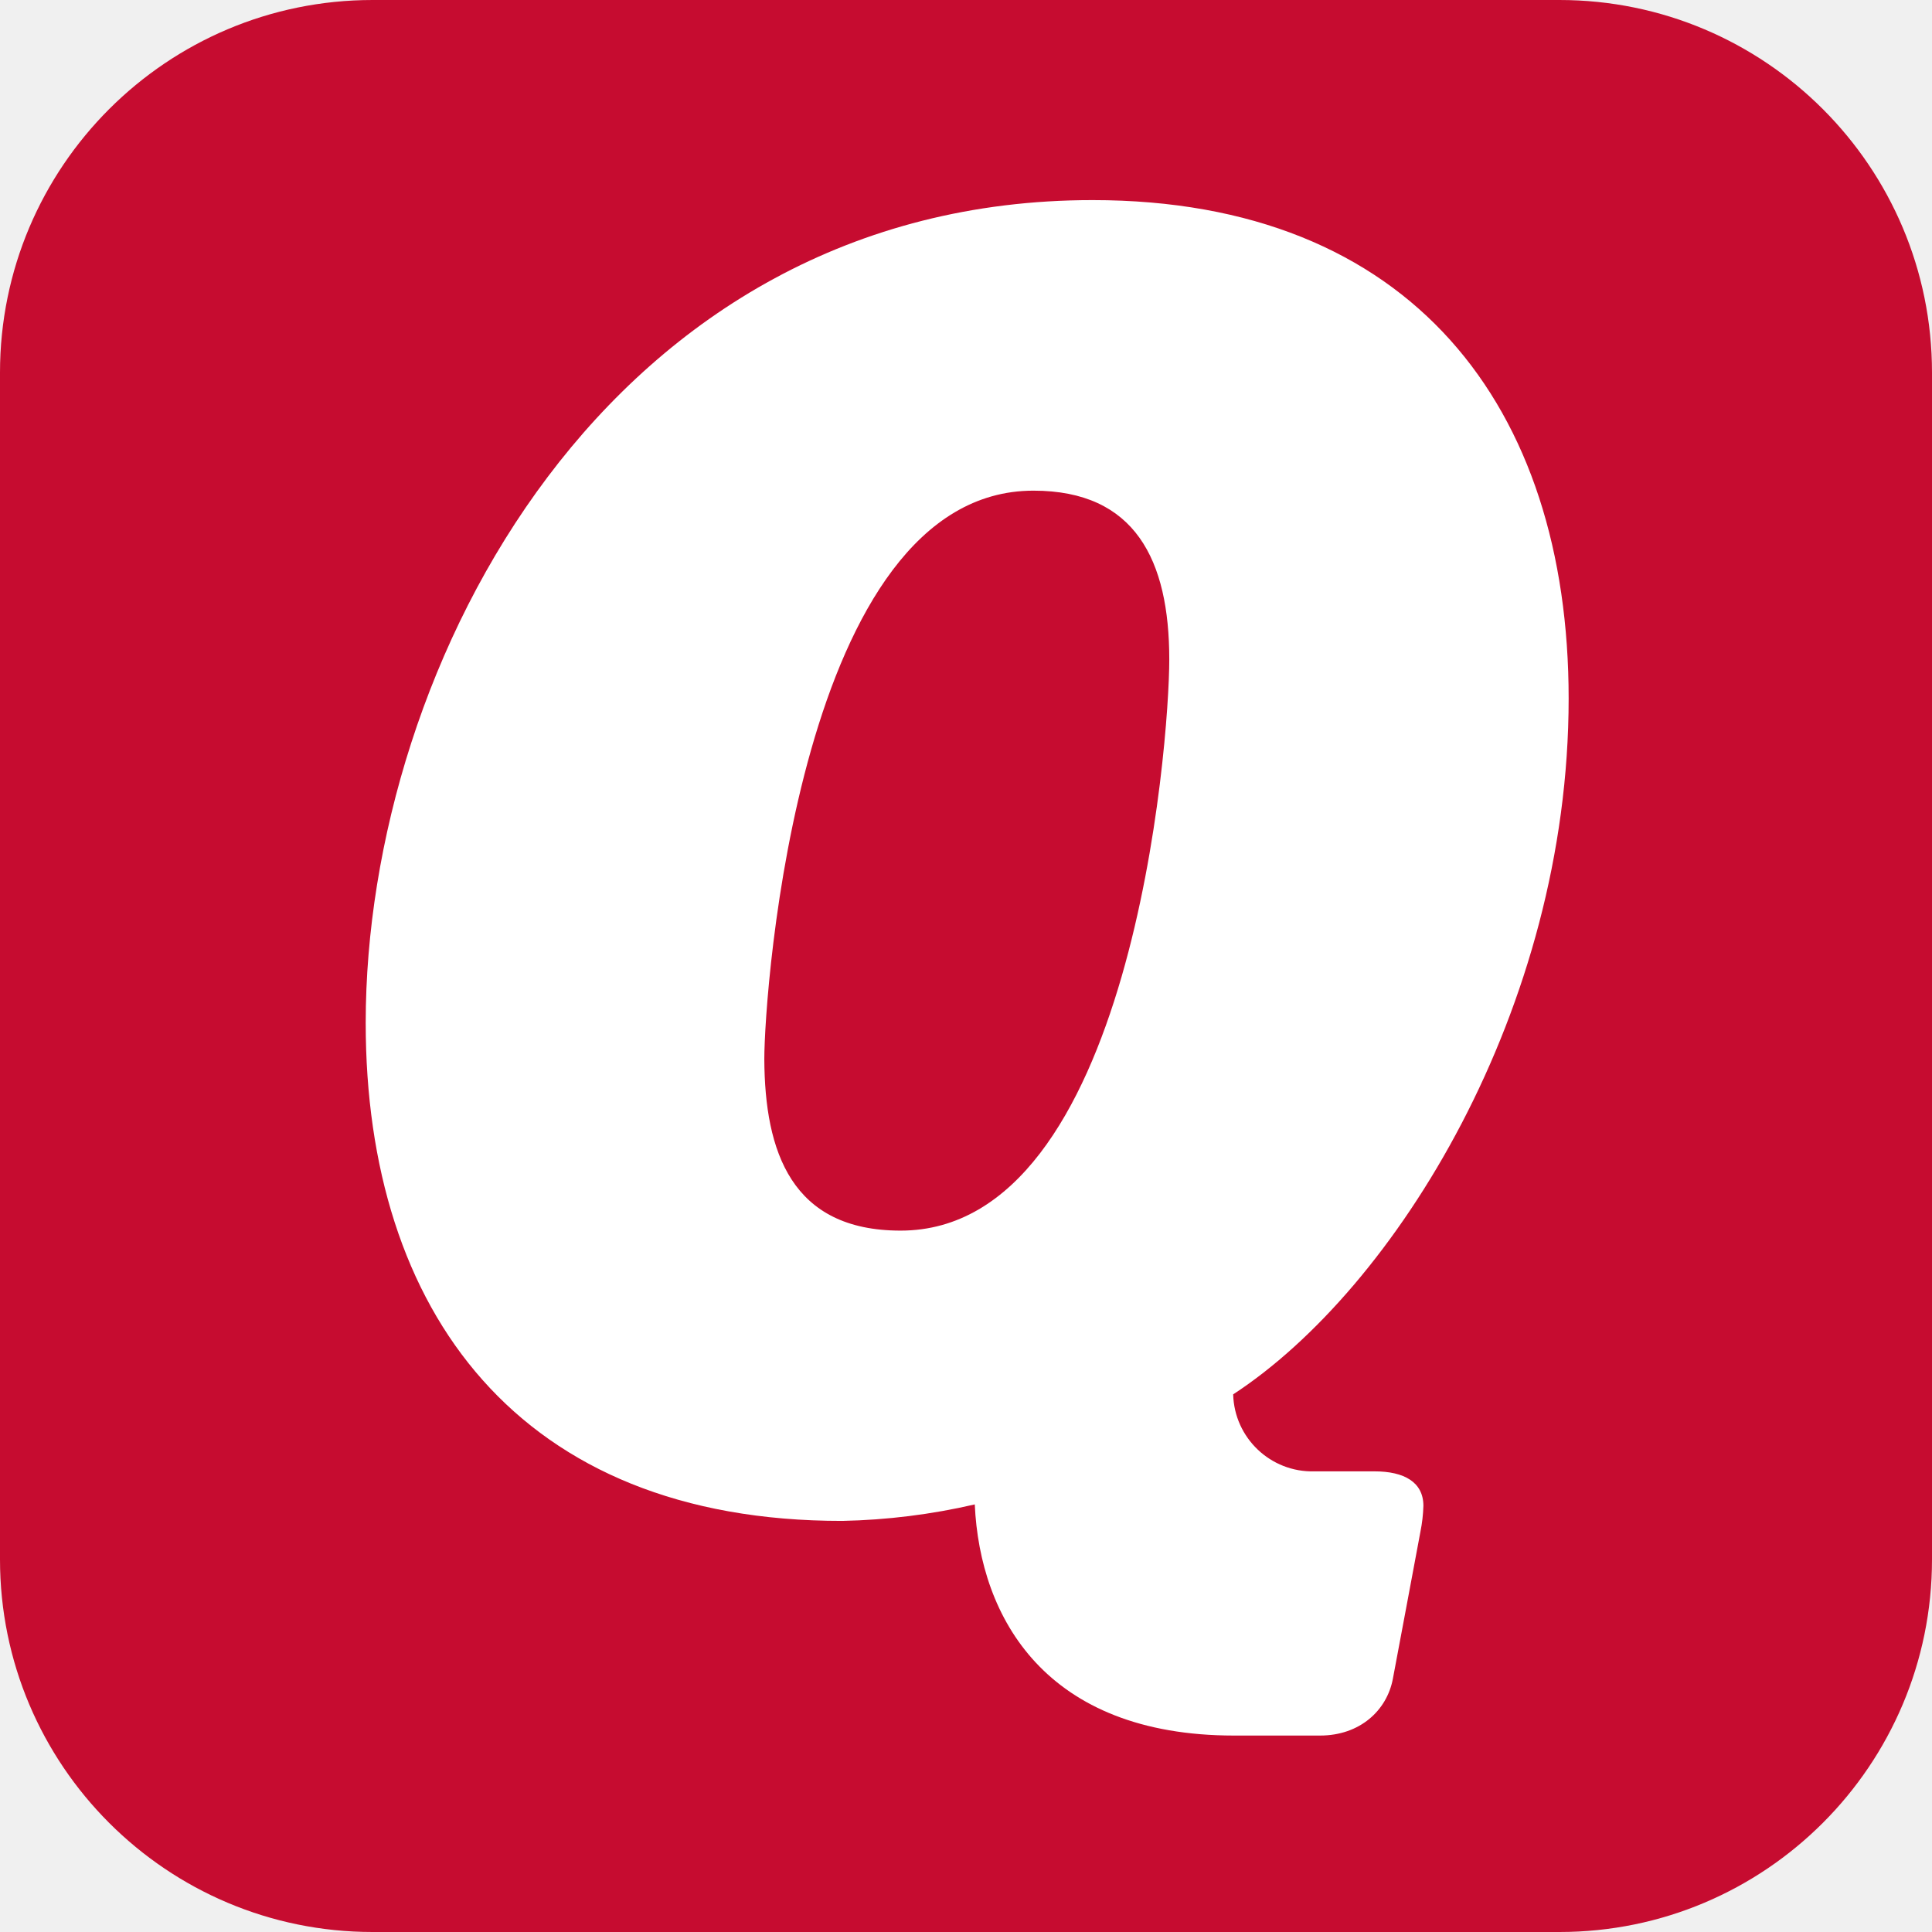
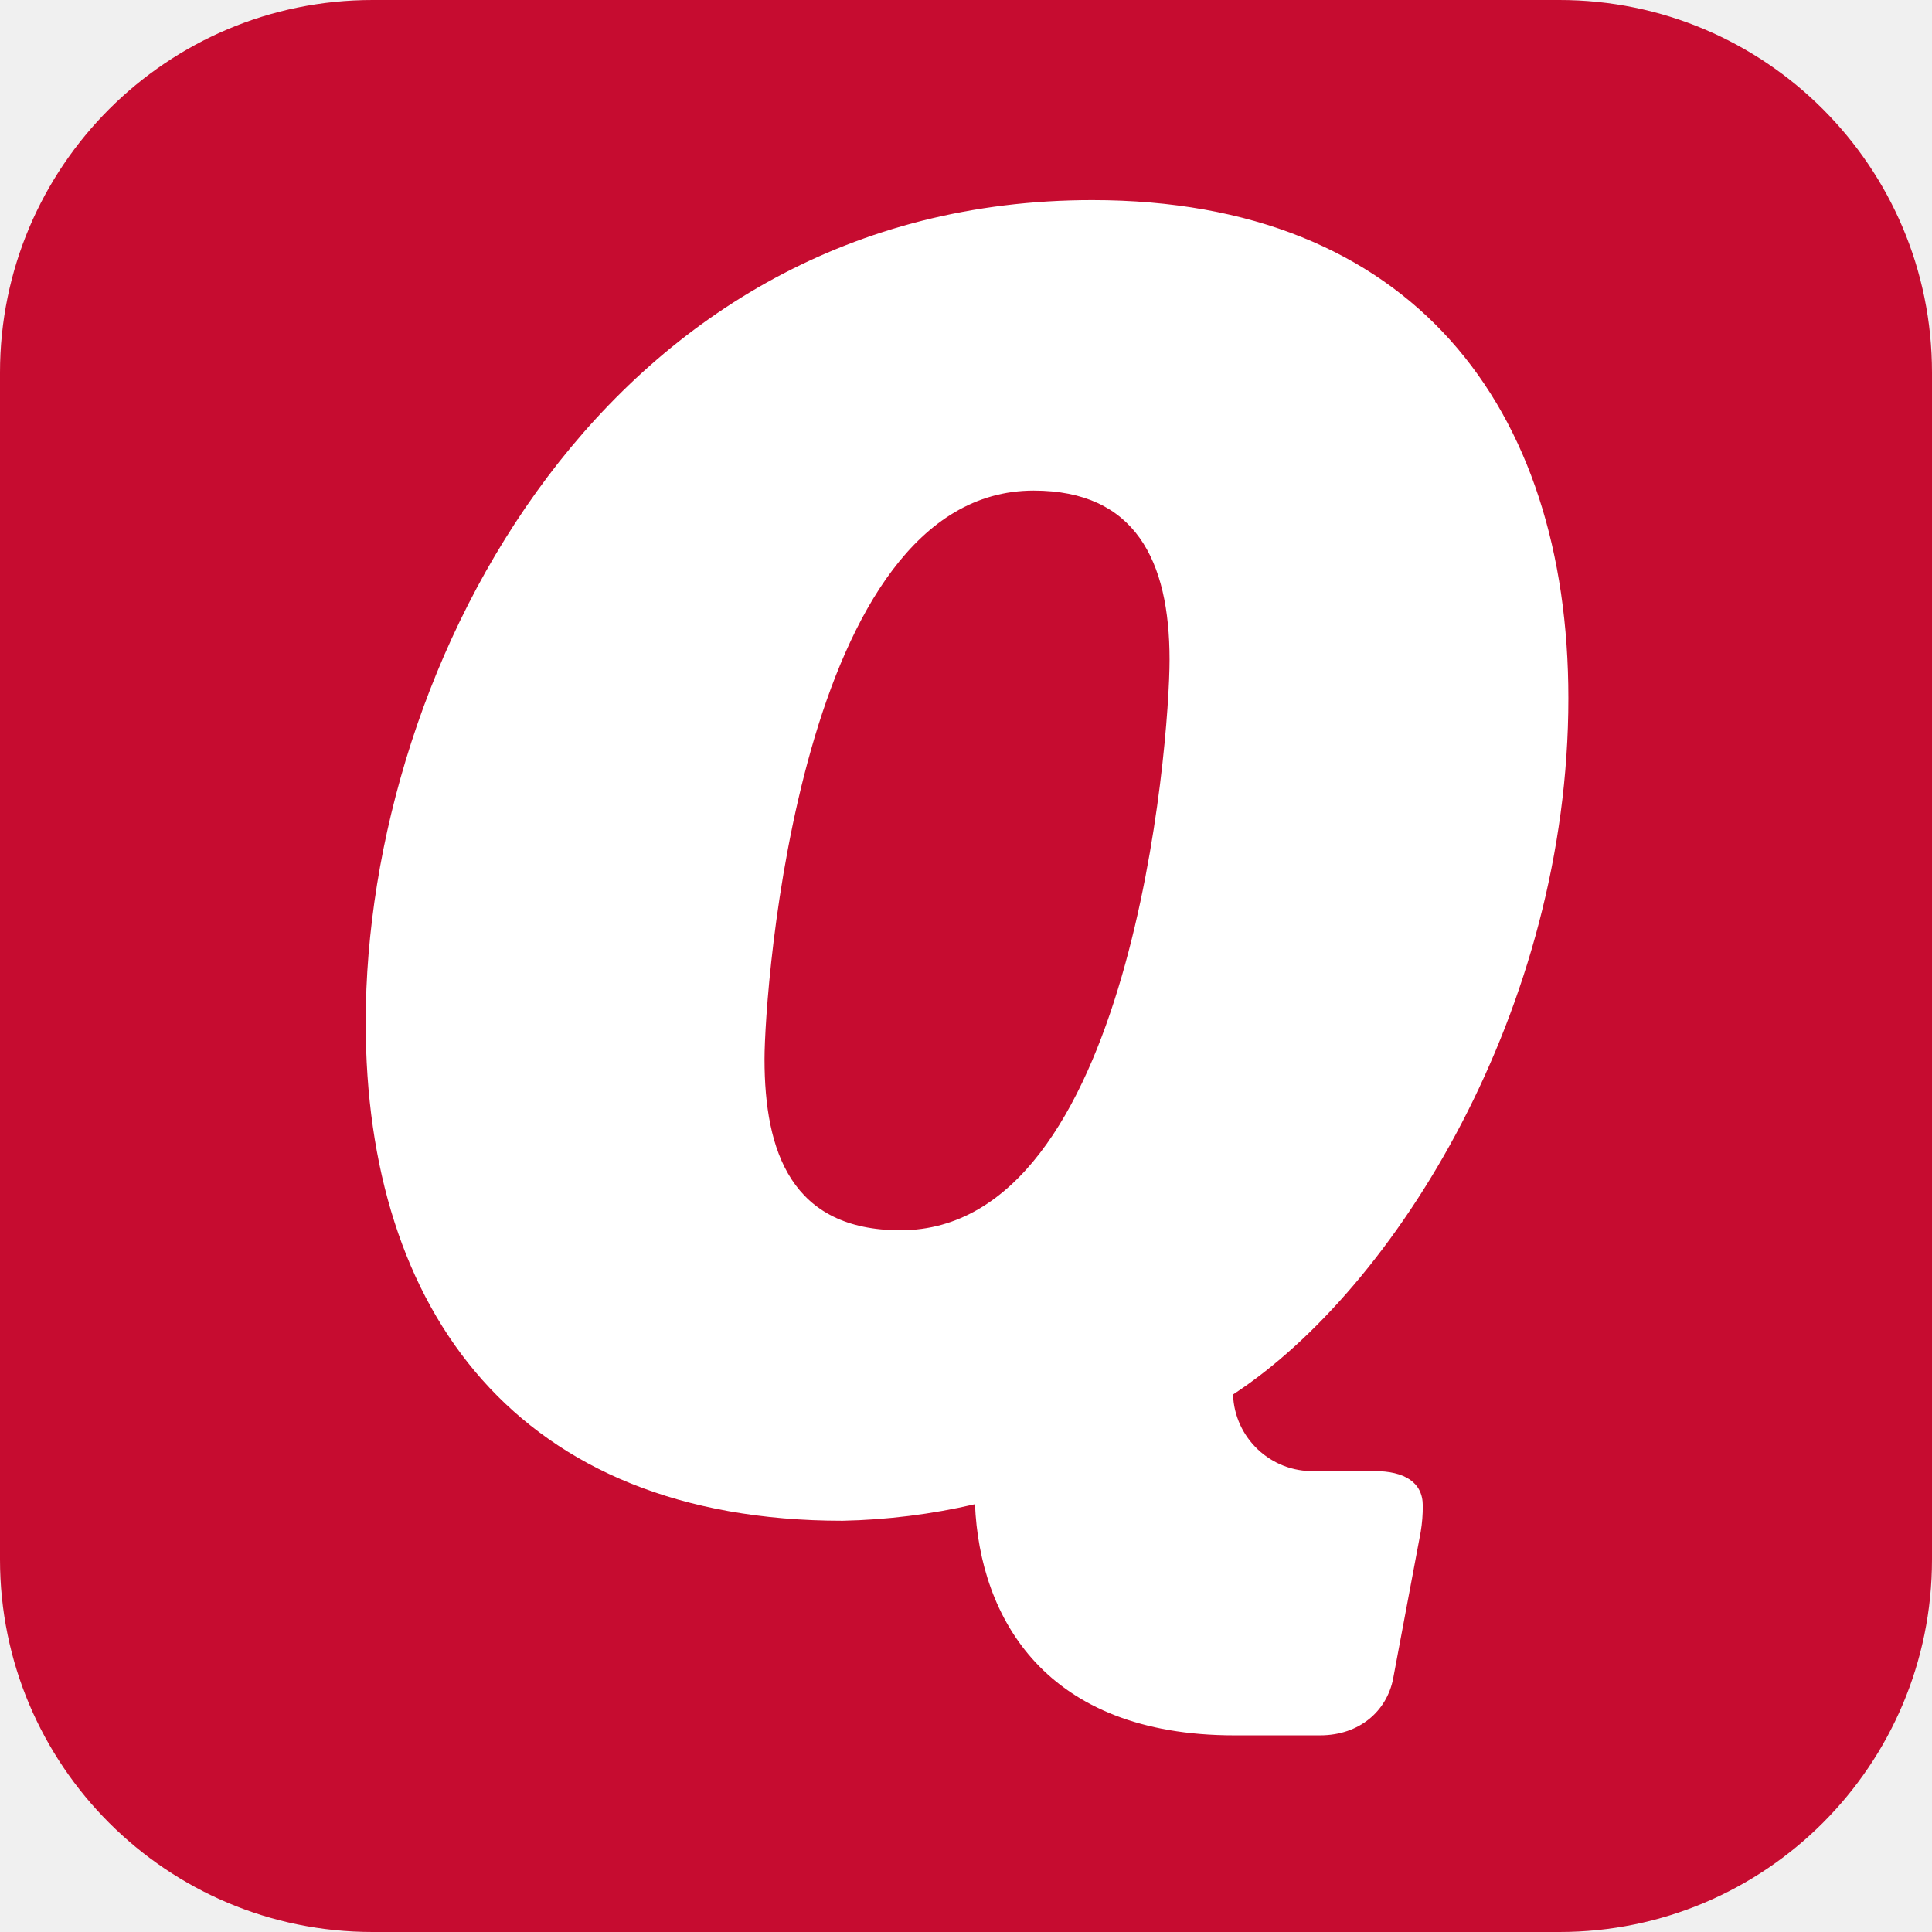
<svg xmlns="http://www.w3.org/2000/svg" viewBox="0 0 280 280">
-   <defs>
-     <style>.cls-1{fill:#c60c30;}.cls-2{fill:#fff;}</style>
-   </defs>
-   <g id="Layer_2" data-name="Layer 2">
-     <g id="Layer_1-2" data-name="Layer 1">
-       <g id="logo_1" data-name="logo 1">
-         <rect id="Rectangle_28" data-name="Rectangle 28" class="cls-1" width="280" height="280" rx="54" />
-         <path id="Path_5" data-name="Path 5" class="cls-2" d="M190.56,213.24h8.65c4.3,0,7.08,1.57,7.08,5a22.32,22.32,0,0,1-.43,3.74c-.08.5-4,21.35-4,21.35-.86,4.53-4.74,8.2-10.56,8.2H178.87c-27.32,0-36.85-17.05-37.6-33.5a93.32,93.32,0,0,1-19.2,2.39C75.17,220.47,53,190,53,148.24,53,96.25,88.21,29,158.34,29c46.23,0,69,30,69,72.23,0,45-25.1,85.51-48.62,100.85a11.47,11.47,0,0,0,11.77,11.16ZM169.46,95.57c0-14.4-4.94-24.46-19.69-24.46-33.9,0-39,72.63-39,82.37.06,13.45,3.93,24.87,19.75,24.87C164,178.35,169.46,107.85,169.46,95.57Z" />
-       </g>
-     </g>
-   </g>
+   <rect width="280" height="280" fill="#c60c30" rx="54" />
+   <path fill="#fff" d="M190.6 213.2h8.6c4.3 0 7 1.6 7 5a22.3 22.3 0 0 1-.3 3.8l-4 21.3c-.9 4.6-4.8 8.2-10.6 8.2h-12.4c-27.4 0-36.9-17-37.6-33.5a93.3 93.3 0 0 1-19.2 2.4C75 220.4 53 190 53 148.2 53 96.2 88.2 29 158.3 29c46.3 0 69 30 69 72.2 0 45-25 85.5-48.6 100.9a11.5 11.5 0 0 0 11.8 11.1ZM169.5 95.6c0-14.4-5-24.5-19.7-24.5-34 0-39 72.6-39 82.4 0 13.4 3.9 24.8 19.7 24.8 33.5 0 39-70.5 39-82.7Z" />
</svg>
